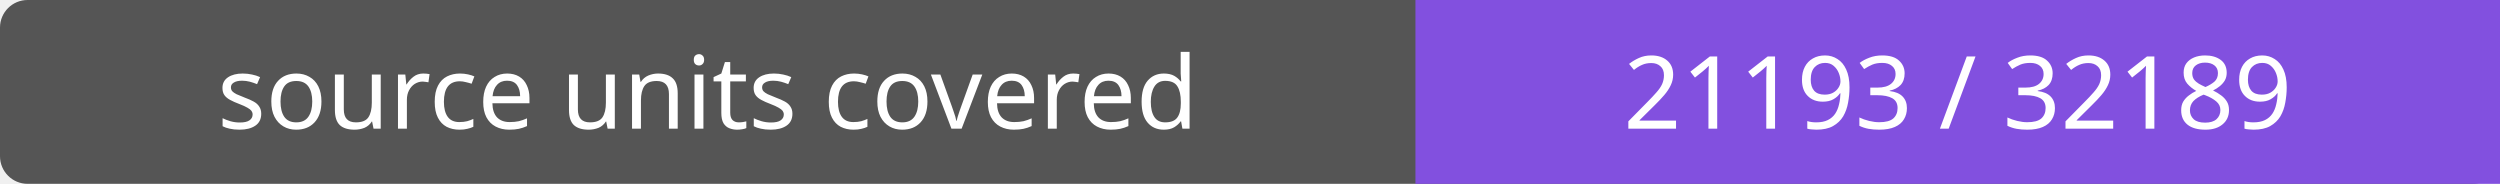
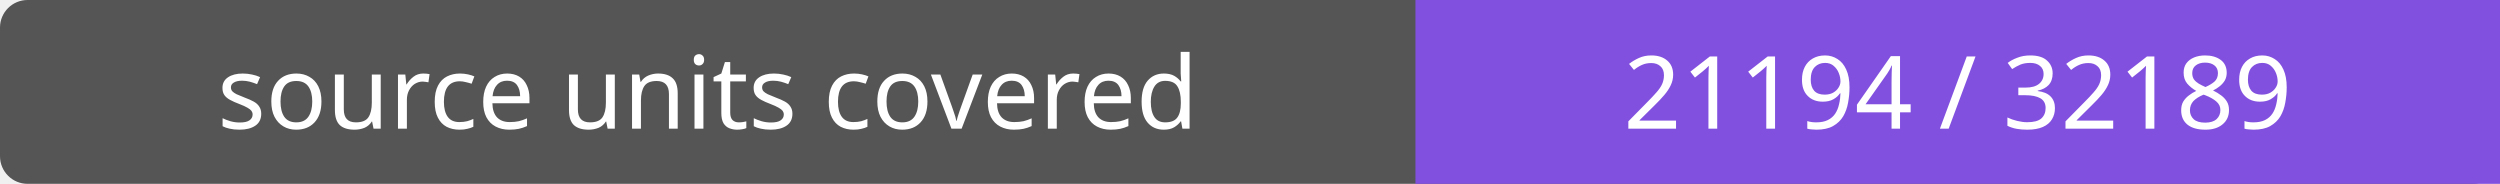
- <svg xmlns="http://www.w3.org/2000/svg" width="272" height="20" role="img" aria-label="source units covered: 21193 / 32189">
+ <svg xmlns="http://www.w3.org/2000/svg" width="272" height="20" role="img" aria-label="source units covered: 21194 / 32189">
  <rect width="272" height="20" rx="3" fill="#555" />
  <path fill="#8250df" d="M154 0h118v20H154z" />
  <g fill="#fff" text-anchor="middle" font-family="Verdana,sans-serif" font-size="11">
    <text x="77.0" y="14">source units covered</text>
-     <text x="213.0" y="14">21193 / 32189</text>
+     <text x="213.0" y="14">21194 / 32189</text>
  </g>
</svg>
